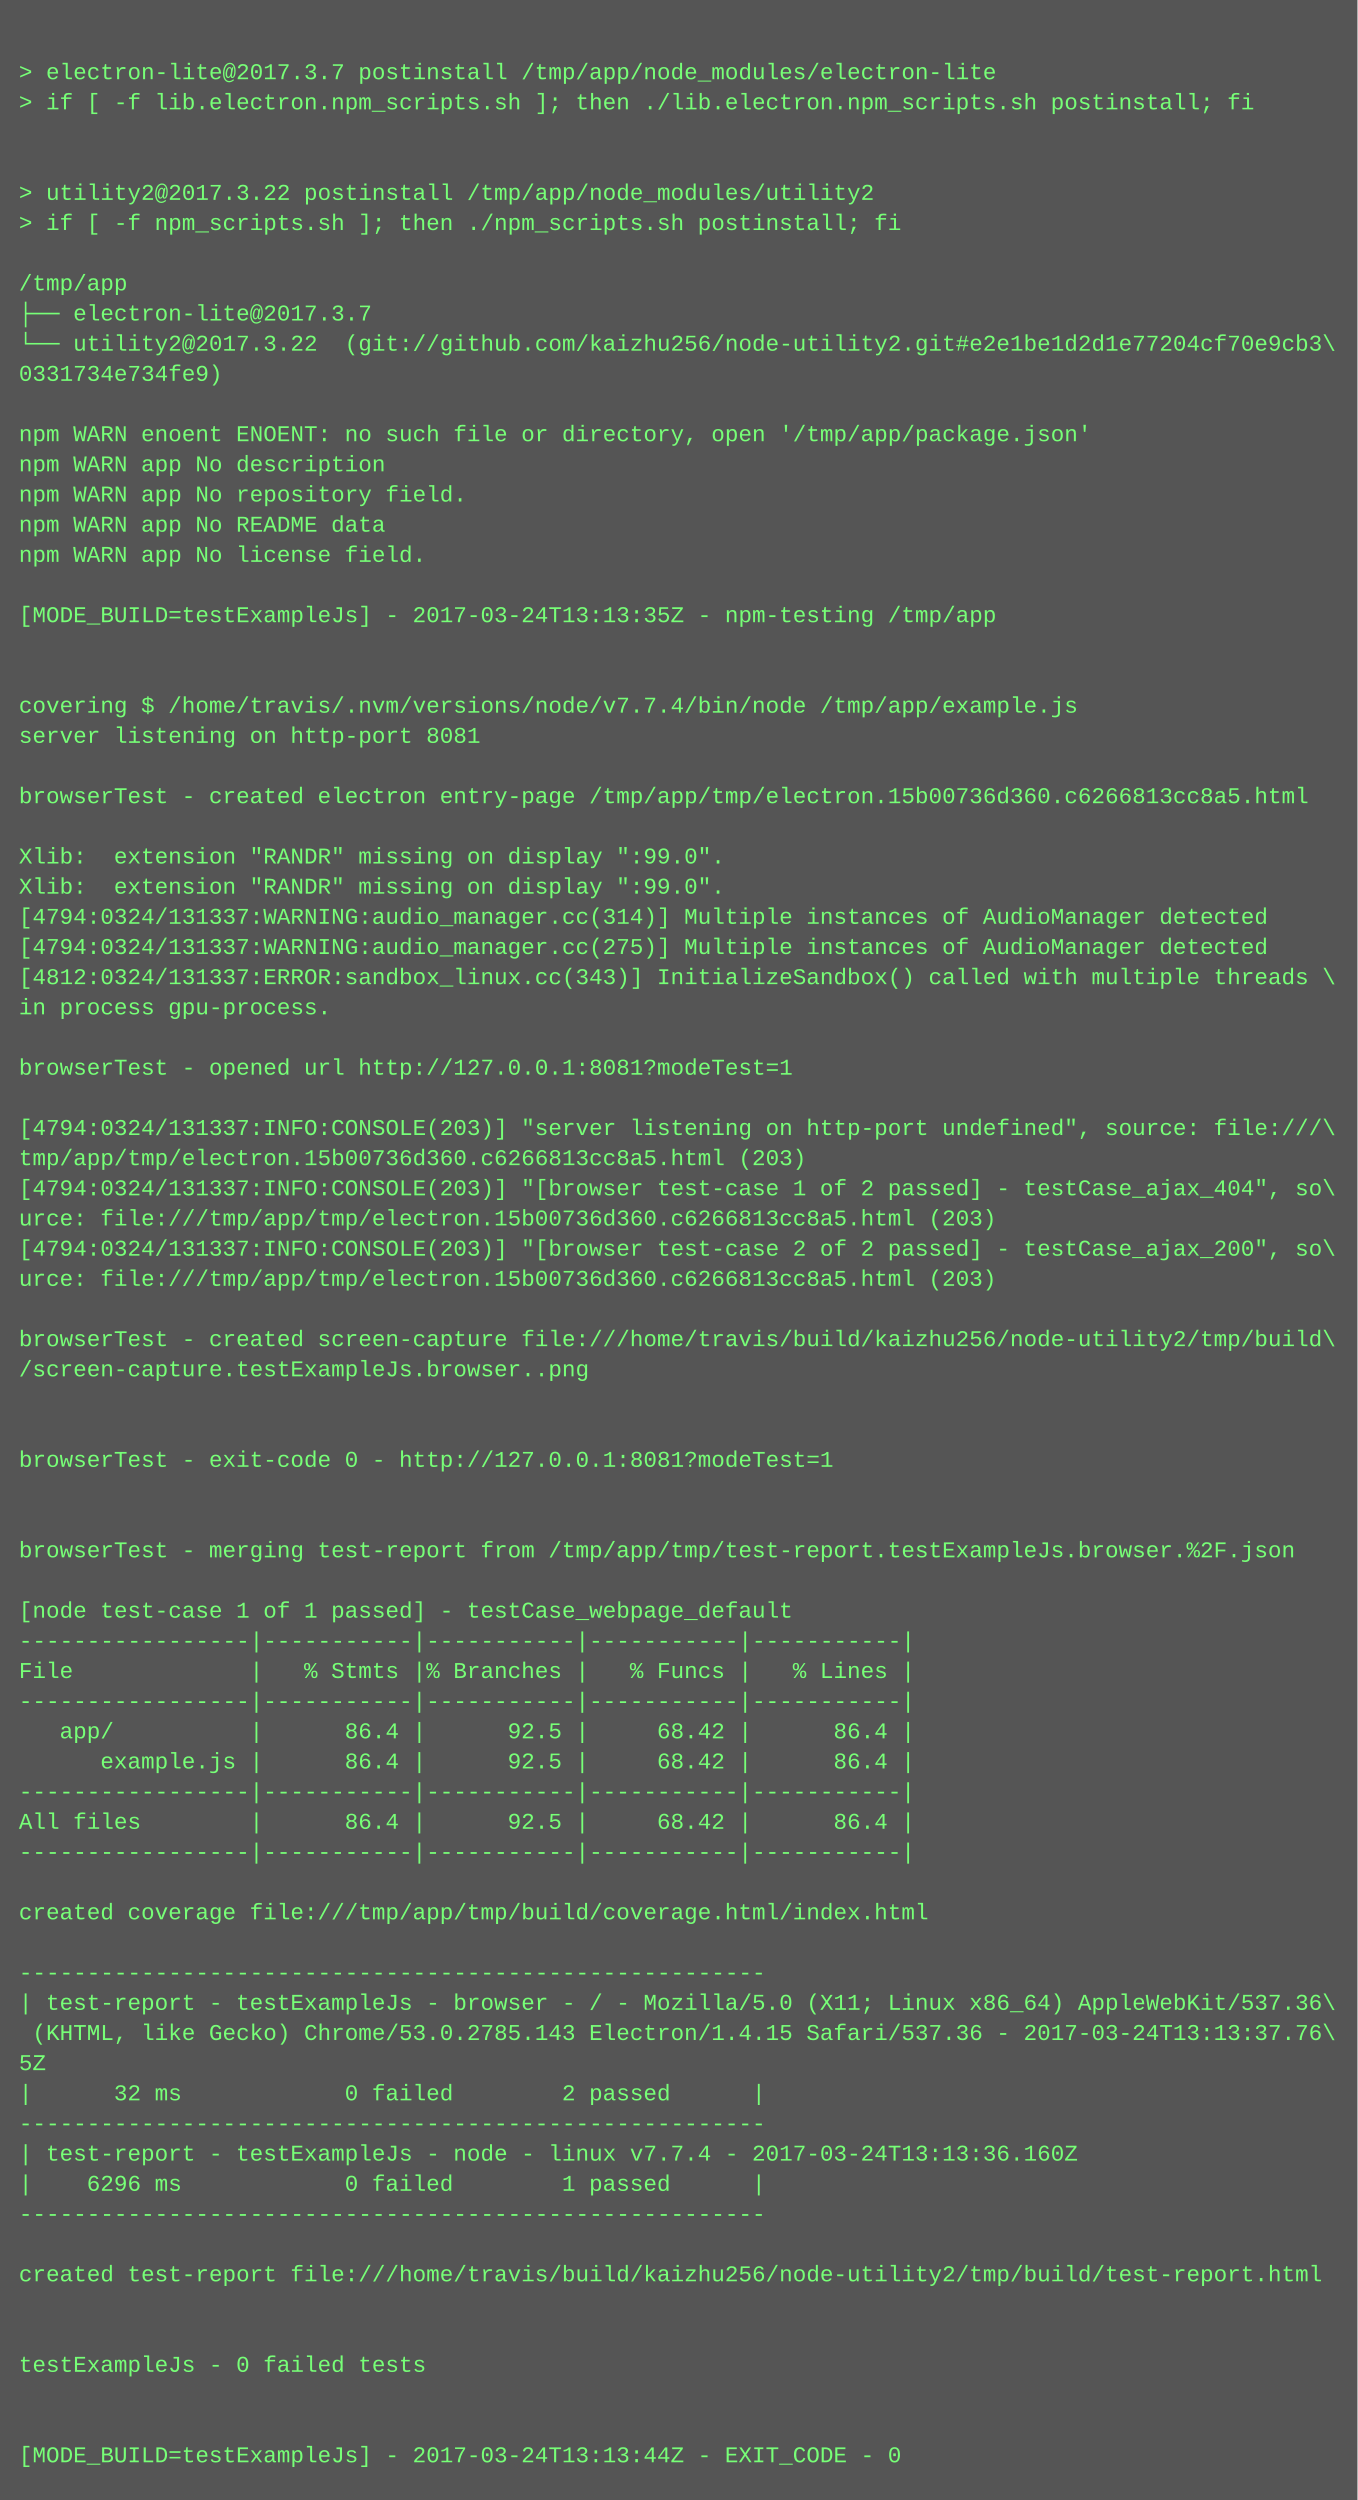
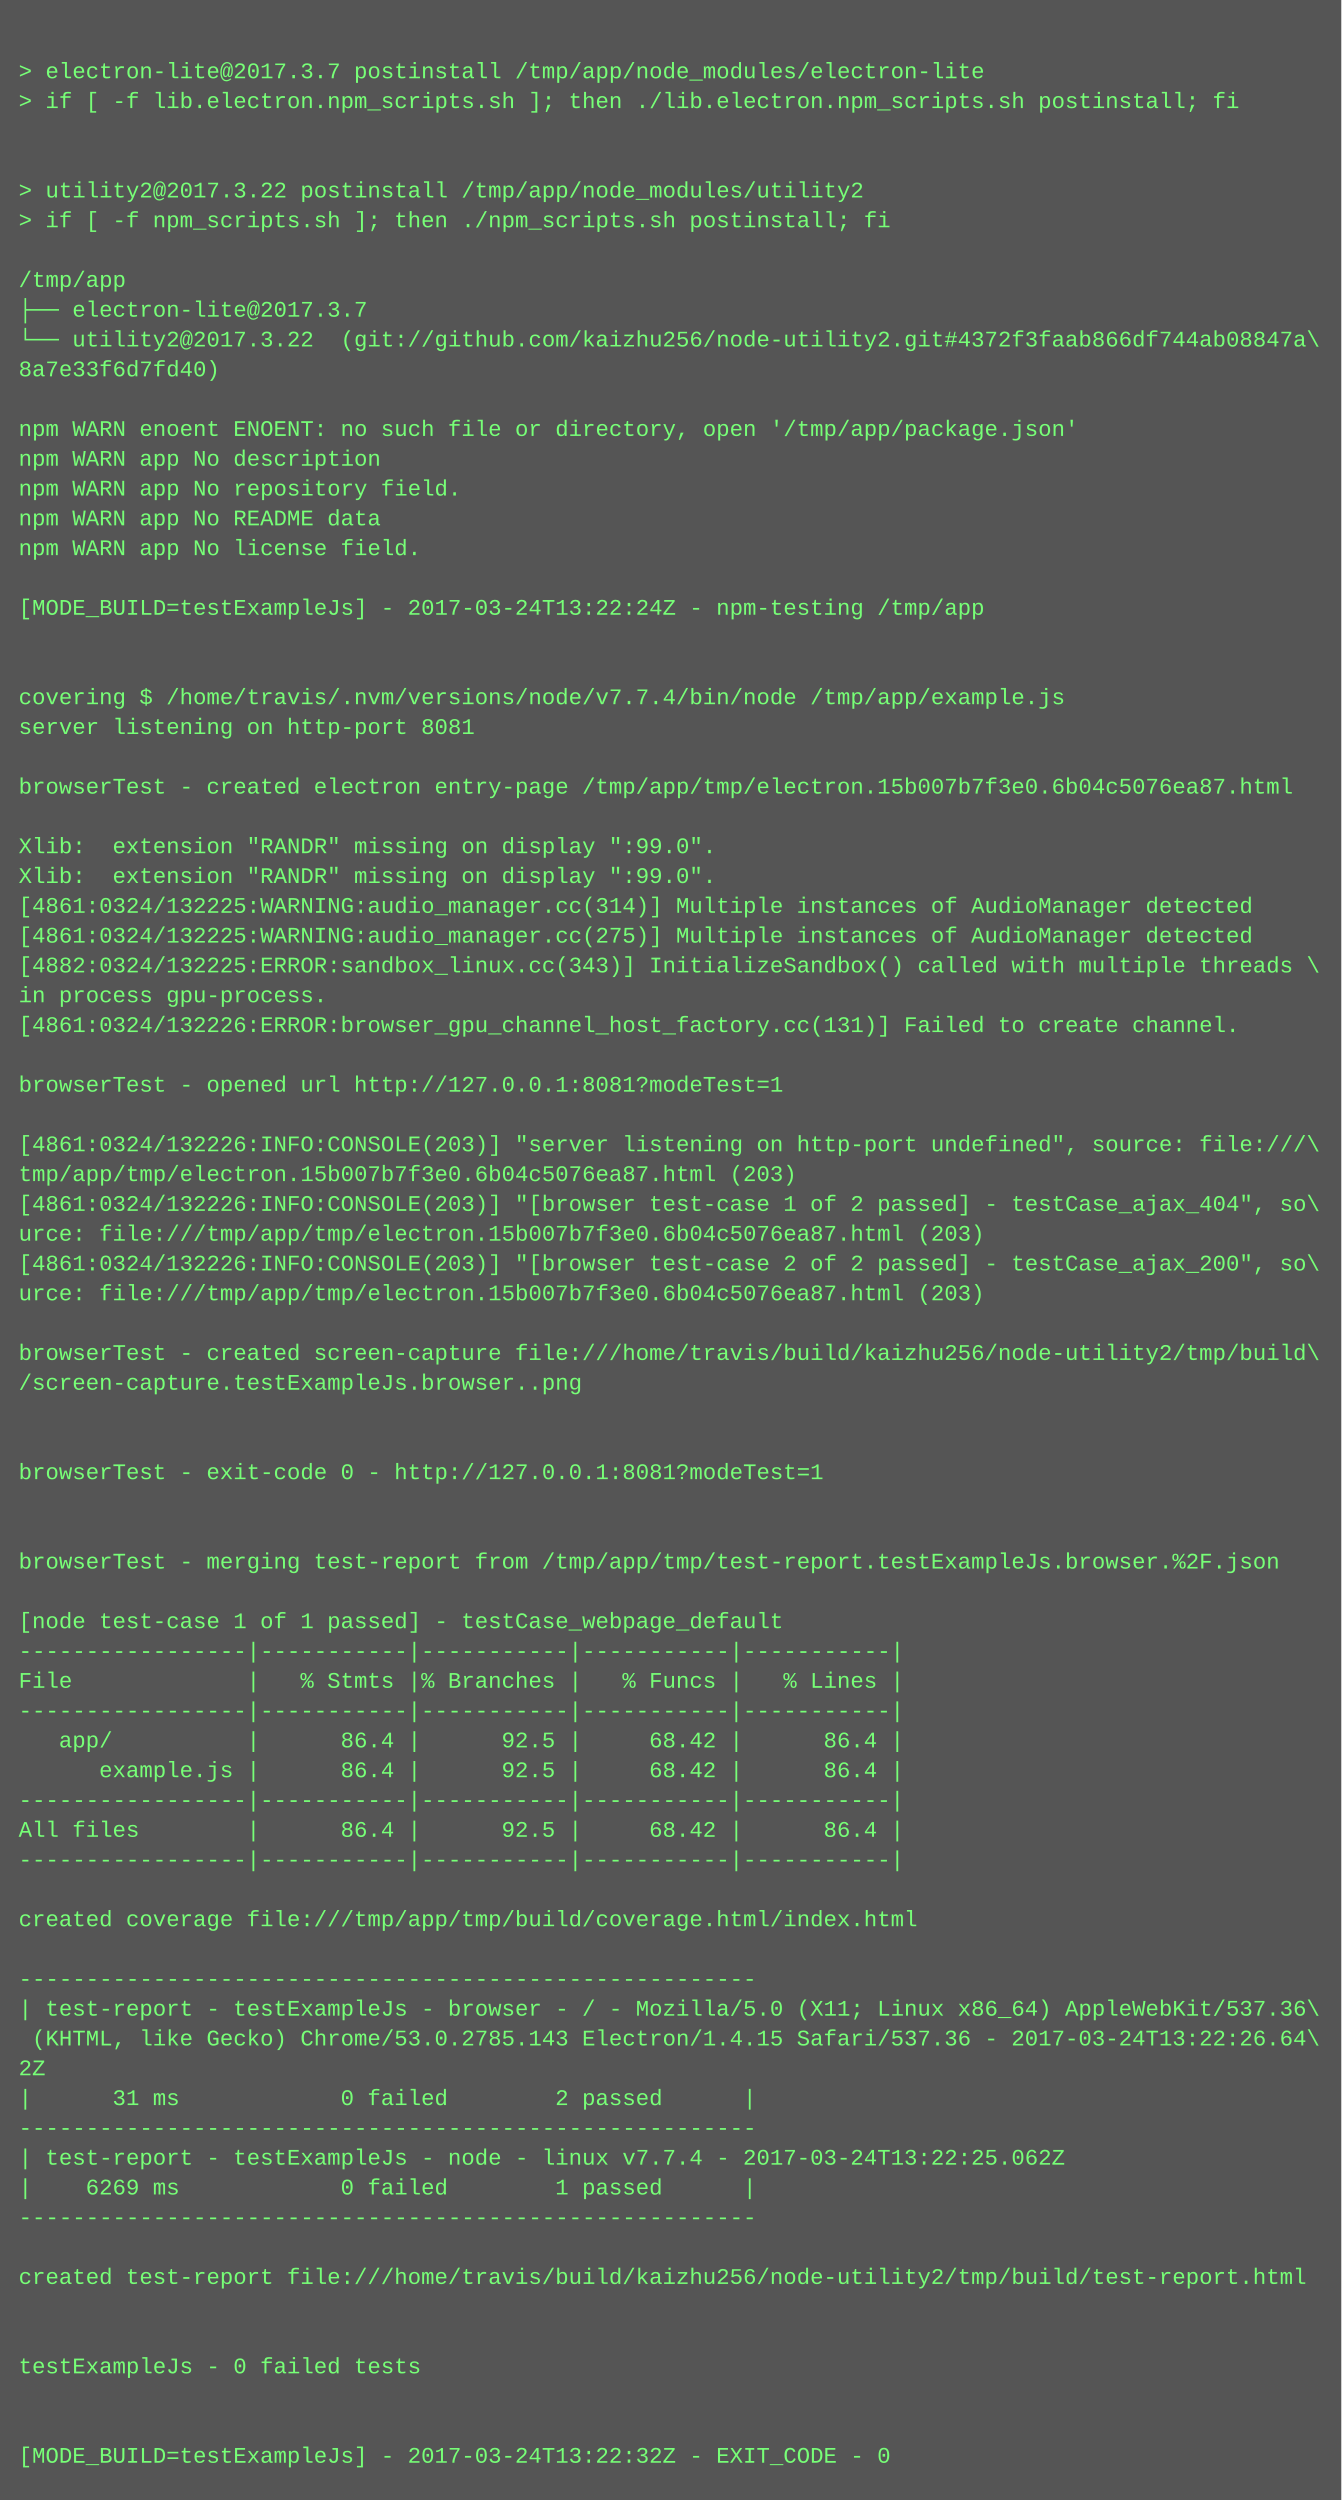
- <svg xmlns="http://www.w3.org/2000/svg" height="1326" width="720">
-   <rect height="1326" fill="#555" width="720" />
+ <svg xmlns="http://www.w3.org/2000/svg" height="1342" width="720">
+   <rect height="1342" fill="#555" width="720" />
  <text fill="#7f7" font-family="Courier New" font-size="12" xml:space="preserve">
    <tspan x="10" y="26" />
    <tspan x="10" y="42">&gt; electron-lite@2017.3.7 postinstall /tmp/app/node_modules/electron-lite</tspan>
    <tspan x="10" y="58">&gt; if [ -f lib.electron.npm_scripts.sh ]; then ./lib.electron.npm_scripts.sh postinstall; fi</tspan>
    <tspan x="10" y="74" />
    <tspan x="10" y="90" />
    <tspan x="10" y="106">&gt; utility2@2017.3.22 postinstall /tmp/app/node_modules/utility2</tspan>
    <tspan x="10" y="122">&gt; if [ -f npm_scripts.sh ]; then ./npm_scripts.sh postinstall; fi</tspan>
    <tspan x="10" y="138" />
    <tspan x="10" y="154">/tmp/app</tspan>
    <tspan x="10" y="170">├── electron-lite@2017.3.7 </tspan>
-     <tspan x="10" y="186">└── utility2@2017.3.22  (git://github.com/kaizhu256/node-utility2.git#e2e1be1d2d1e77204cf70e9cb3\</tspan>
-     <tspan x="10" y="202">0331734e734fe9)</tspan>
+     <tspan x="10" y="186">└── utility2@2017.3.22  (git://github.com/kaizhu256/node-utility2.git#4372f3faab866df744ab08847a\</tspan>
+     <tspan x="10" y="202">8a7e33f6d7fd40)</tspan>
    <tspan x="10" y="218" />
    <tspan x="10" y="234">npm WARN enoent ENOENT: no such file or directory, open '/tmp/app/package.json'</tspan>
    <tspan x="10" y="250">npm WARN app No description</tspan>
    <tspan x="10" y="266">npm WARN app No repository field.</tspan>
    <tspan x="10" y="282">npm WARN app No README data</tspan>
    <tspan x="10" y="298">npm WARN app No license field.</tspan>
    <tspan x="10" y="314" />
-     <tspan x="10" y="330">[MODE_BUILD=testExampleJs] - 2017-03-24T13:13:35Z - npm-testing /tmp/app</tspan>
+     <tspan x="10" y="330">[MODE_BUILD=testExampleJs] - 2017-03-24T13:22:24Z - npm-testing /tmp/app</tspan>
    <tspan x="10" y="346" />
    <tspan x="10" y="362" />
    <tspan x="10" y="378">covering $ /home/travis/.nvm/versions/node/v7.7.4/bin/node /tmp/app/example.js</tspan>
    <tspan x="10" y="394">server listening on http-port 8081</tspan>
    <tspan x="10" y="410" />
-     <tspan x="10" y="426">browserTest - created electron entry-page /tmp/app/tmp/electron.15b00736d360.c6266813cc8a5.html</tspan>
+     <tspan x="10" y="426">browserTest - created electron entry-page /tmp/app/tmp/electron.15b007b7f3e0.6b04c5076ea87.html</tspan>
    <tspan x="10" y="442" />
    <tspan x="10" y="458">Xlib:  extension "RANDR" missing on display ":99.0".</tspan>
    <tspan x="10" y="474">Xlib:  extension "RANDR" missing on display ":99.0".</tspan>
-     <tspan x="10" y="490">[4794:0324/131337:WARNING:audio_manager.cc(314)] Multiple instances of AudioManager detected</tspan>
-     <tspan x="10" y="506">[4794:0324/131337:WARNING:audio_manager.cc(275)] Multiple instances of AudioManager detected</tspan>
-     <tspan x="10" y="522">[4812:0324/131337:ERROR:sandbox_linux.cc(343)] InitializeSandbox() called with multiple threads \</tspan>
+     <tspan x="10" y="490">[4861:0324/132225:WARNING:audio_manager.cc(314)] Multiple instances of AudioManager detected</tspan>
+     <tspan x="10" y="506">[4861:0324/132225:WARNING:audio_manager.cc(275)] Multiple instances of AudioManager detected</tspan>
+     <tspan x="10" y="522">[4882:0324/132225:ERROR:sandbox_linux.cc(343)] InitializeSandbox() called with multiple threads \</tspan>
    <tspan x="10" y="538">in process gpu-process. </tspan>
-     <tspan x="10" y="554" />
-     <tspan x="10" y="570">browserTest - opened url http://127.0.0.1:8081?modeTest=1</tspan>
-     <tspan x="10" y="586" />
-     <tspan x="10" y="602">[4794:0324/131337:INFO:CONSOLE(203)] "server listening on http-port undefined", source: file:///\</tspan>
-     <tspan x="10" y="618">tmp/app/tmp/electron.15b00736d360.c6266813cc8a5.html (203)</tspan>
-     <tspan x="10" y="634">[4794:0324/131337:INFO:CONSOLE(203)] "[browser test-case 1 of 2 passed] - testCase_ajax_404", so\</tspan>
-     <tspan x="10" y="650">urce: file:///tmp/app/tmp/electron.15b00736d360.c6266813cc8a5.html (203)</tspan>
-     <tspan x="10" y="666">[4794:0324/131337:INFO:CONSOLE(203)] "[browser test-case 2 of 2 passed] - testCase_ajax_200", so\</tspan>
-     <tspan x="10" y="682">urce: file:///tmp/app/tmp/electron.15b00736d360.c6266813cc8a5.html (203)</tspan>
-     <tspan x="10" y="698" />
-     <tspan x="10" y="714">browserTest - created screen-capture file:///home/travis/build/kaizhu256/node-utility2/tmp/build\</tspan>
-     <tspan x="10" y="730">/screen-capture.testExampleJs.browser..png</tspan>
-     <tspan x="10" y="746" />
+     <tspan x="10" y="554">[4861:0324/132226:ERROR:browser_gpu_channel_host_factory.cc(131)] Failed to create channel.</tspan>
+     <tspan x="10" y="570" />
+     <tspan x="10" y="586">browserTest - opened url http://127.0.0.1:8081?modeTest=1</tspan>
+     <tspan x="10" y="602" />
+     <tspan x="10" y="618">[4861:0324/132226:INFO:CONSOLE(203)] "server listening on http-port undefined", source: file:///\</tspan>
+     <tspan x="10" y="634">tmp/app/tmp/electron.15b007b7f3e0.6b04c5076ea87.html (203)</tspan>
+     <tspan x="10" y="650">[4861:0324/132226:INFO:CONSOLE(203)] "[browser test-case 1 of 2 passed] - testCase_ajax_404", so\</tspan>
+     <tspan x="10" y="666">urce: file:///tmp/app/tmp/electron.15b007b7f3e0.6b04c5076ea87.html (203)</tspan>
+     <tspan x="10" y="682">[4861:0324/132226:INFO:CONSOLE(203)] "[browser test-case 2 of 2 passed] - testCase_ajax_200", so\</tspan>
+     <tspan x="10" y="698">urce: file:///tmp/app/tmp/electron.15b007b7f3e0.6b04c5076ea87.html (203)</tspan>
+     <tspan x="10" y="714" />
+     <tspan x="10" y="730">browserTest - created screen-capture file:///home/travis/build/kaizhu256/node-utility2/tmp/build\</tspan>
+     <tspan x="10" y="746">/screen-capture.testExampleJs.browser..png</tspan>
    <tspan x="10" y="762" />
-     <tspan x="10" y="778">browserTest - exit-code 0 - http://127.0.0.1:8081?modeTest=1</tspan>
-     <tspan x="10" y="794" />
+     <tspan x="10" y="778" />
+     <tspan x="10" y="794">browserTest - exit-code 0 - http://127.0.0.1:8081?modeTest=1</tspan>
    <tspan x="10" y="810" />
-     <tspan x="10" y="826">browserTest - merging test-report from /tmp/app/tmp/test-report.testExampleJs.browser.%2F.json</tspan>
-     <tspan x="10" y="842" />
-     <tspan x="10" y="858">[node test-case 1 of 1 passed] - testCase_webpage_default</tspan>
-     <tspan x="10" y="874">-----------------|-----------|-----------|-----------|-----------|</tspan>
-     <tspan x="10" y="890">File             |   % Stmts |% Branches |   % Funcs |   % Lines |</tspan>
-     <tspan x="10" y="906">-----------------|-----------|-----------|-----------|-----------|</tspan>
-     <tspan x="10" y="922">   app/          |      86.4 |      92.5 |     68.42 |      86.4 |</tspan>
-     <tspan x="10" y="938">      example.js |      86.4 |      92.5 |     68.42 |      86.4 |</tspan>
-     <tspan x="10" y="954">-----------------|-----------|-----------|-----------|-----------|</tspan>
-     <tspan x="10" y="970">All files        |      86.4 |      92.5 |     68.42 |      86.4 |</tspan>
-     <tspan x="10" y="986">-----------------|-----------|-----------|-----------|-----------|</tspan>
-     <tspan x="10" y="1002" />
-     <tspan x="10" y="1018">created coverage file:///tmp/app/tmp/build/coverage.html/index.html</tspan>
-     <tspan x="10" y="1034" />
-     <tspan x="10" y="1050">-------------------------------------------------------</tspan>
-     <tspan x="10" y="1066">| test-report - testExampleJs - browser - / - Mozilla/5.0 (X11; Linux x86_64) AppleWebKit/537.36\</tspan>
-     <tspan x="10" y="1082"> (KHTML, like Gecko) Chrome/53.0.2785.143 Electron/1.4.15 Safari/537.36 - 2017-03-24T13:13:37.76\</tspan>
-     <tspan x="10" y="1098">5Z</tspan>
-     <tspan x="10" y="1114">|      32 ms            0 failed        2 passed      |</tspan>
-     <tspan x="10" y="1130">-------------------------------------------------------</tspan>
-     <tspan x="10" y="1146">| test-report - testExampleJs - node - linux v7.7.4 - 2017-03-24T13:13:36.160Z</tspan>
-     <tspan x="10" y="1162">|    6296 ms            0 failed        1 passed      |</tspan>
-     <tspan x="10" y="1178">-------------------------------------------------------</tspan>
-     <tspan x="10" y="1194" />
-     <tspan x="10" y="1210">created test-report file:///home/travis/build/kaizhu256/node-utility2/tmp/build/test-report.html</tspan>
-     <tspan x="10" y="1226" />
+     <tspan x="10" y="826" />
+     <tspan x="10" y="842">browserTest - merging test-report from /tmp/app/tmp/test-report.testExampleJs.browser.%2F.json</tspan>
+     <tspan x="10" y="858" />
+     <tspan x="10" y="874">[node test-case 1 of 1 passed] - testCase_webpage_default</tspan>
+     <tspan x="10" y="890">-----------------|-----------|-----------|-----------|-----------|</tspan>
+     <tspan x="10" y="906">File             |   % Stmts |% Branches |   % Funcs |   % Lines |</tspan>
+     <tspan x="10" y="922">-----------------|-----------|-----------|-----------|-----------|</tspan>
+     <tspan x="10" y="938">   app/          |      86.4 |      92.5 |     68.42 |      86.4 |</tspan>
+     <tspan x="10" y="954">      example.js |      86.4 |      92.5 |     68.42 |      86.4 |</tspan>
+     <tspan x="10" y="970">-----------------|-----------|-----------|-----------|-----------|</tspan>
+     <tspan x="10" y="986">All files        |      86.4 |      92.5 |     68.42 |      86.4 |</tspan>
+     <tspan x="10" y="1002">-----------------|-----------|-----------|-----------|-----------|</tspan>
+     <tspan x="10" y="1018" />
+     <tspan x="10" y="1034">created coverage file:///tmp/app/tmp/build/coverage.html/index.html</tspan>
+     <tspan x="10" y="1050" />
+     <tspan x="10" y="1066">-------------------------------------------------------</tspan>
+     <tspan x="10" y="1082">| test-report - testExampleJs - browser - / - Mozilla/5.0 (X11; Linux x86_64) AppleWebKit/537.36\</tspan>
+     <tspan x="10" y="1098"> (KHTML, like Gecko) Chrome/53.0.2785.143 Electron/1.4.15 Safari/537.36 - 2017-03-24T13:22:26.64\</tspan>
+     <tspan x="10" y="1114">2Z</tspan>
+     <tspan x="10" y="1130">|      31 ms            0 failed        2 passed      |</tspan>
+     <tspan x="10" y="1146">-------------------------------------------------------</tspan>
+     <tspan x="10" y="1162">| test-report - testExampleJs - node - linux v7.7.4 - 2017-03-24T13:22:25.062Z</tspan>
+     <tspan x="10" y="1178">|    6269 ms            0 failed        1 passed      |</tspan>
+     <tspan x="10" y="1194">-------------------------------------------------------</tspan>
+     <tspan x="10" y="1210" />
+     <tspan x="10" y="1226">created test-report file:///home/travis/build/kaizhu256/node-utility2/tmp/build/test-report.html</tspan>
    <tspan x="10" y="1242" />
-     <tspan x="10" y="1258">testExampleJs - 0 failed tests</tspan>
-     <tspan x="10" y="1274" />
+     <tspan x="10" y="1258" />
+     <tspan x="10" y="1274">testExampleJs - 0 failed tests</tspan>
    <tspan x="10" y="1290" />
-     <tspan x="10" y="1306">[MODE_BUILD=testExampleJs] - 2017-03-24T13:13:44Z - EXIT_CODE - 0</tspan>
+     <tspan x="10" y="1306" />
+     <tspan x="10" y="1322">[MODE_BUILD=testExampleJs] - 2017-03-24T13:22:32Z - EXIT_CODE - 0</tspan>
  </text>
</svg>
